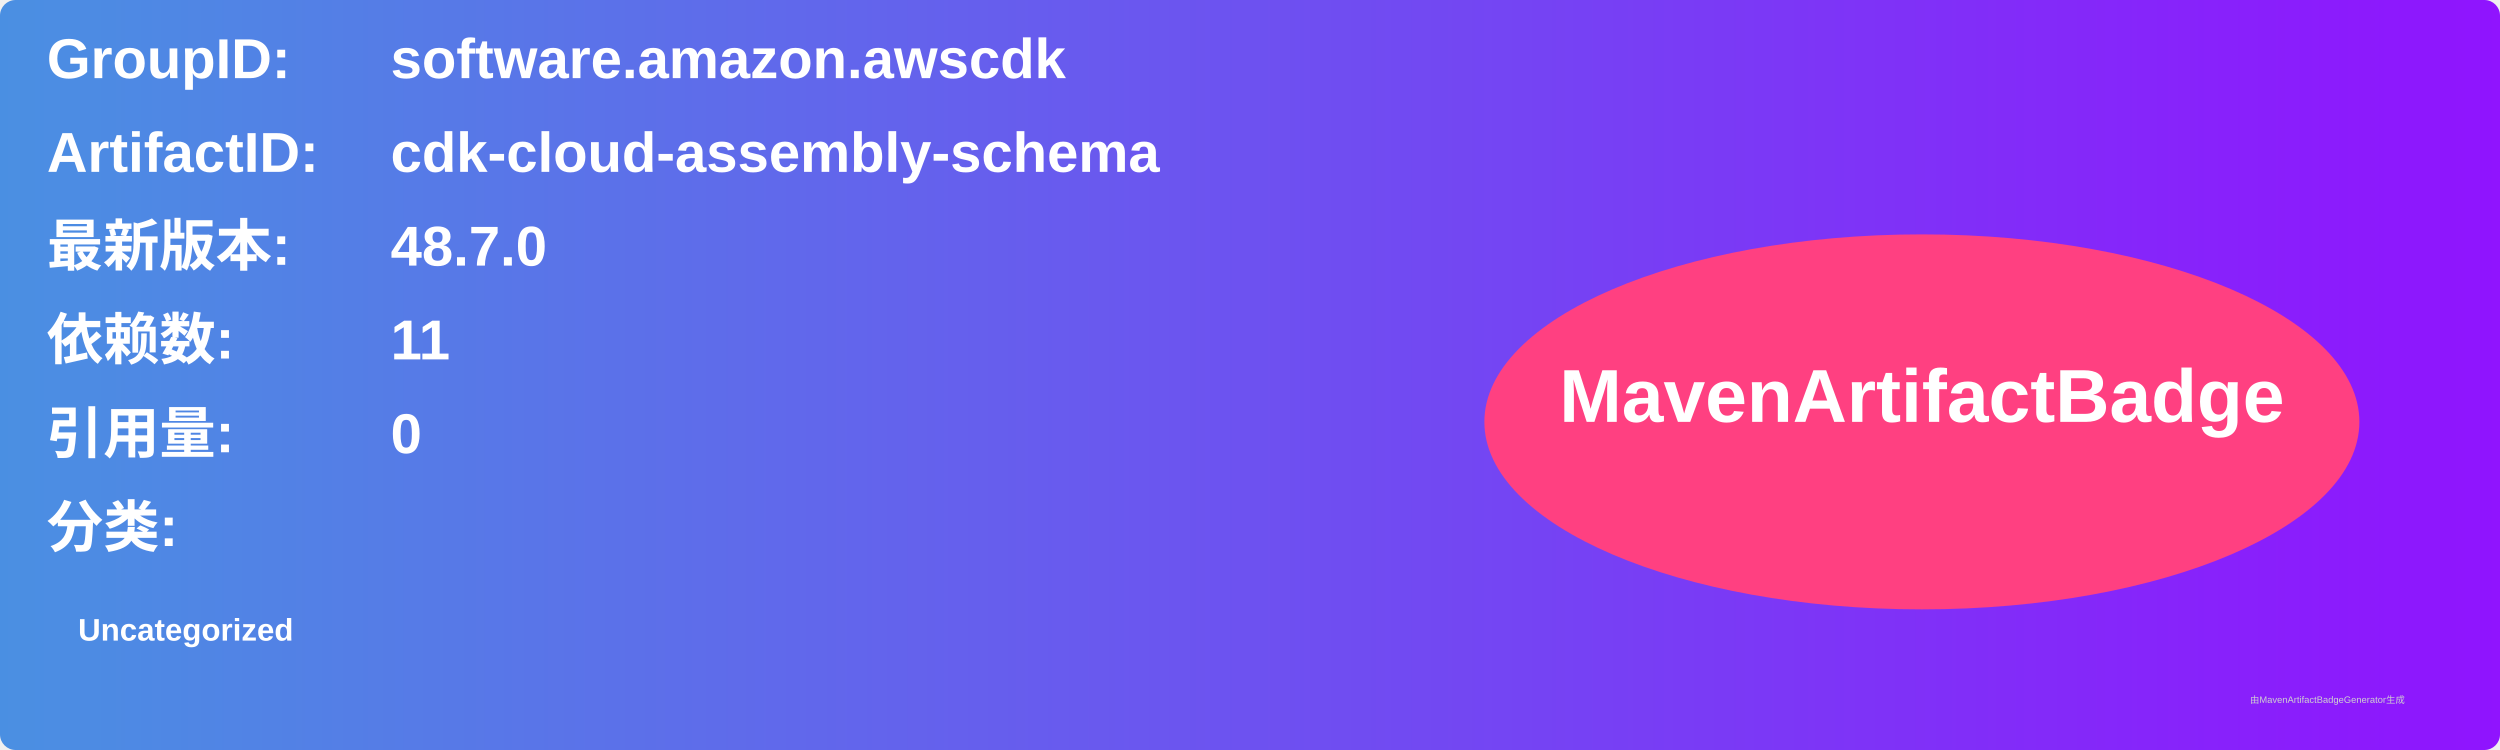
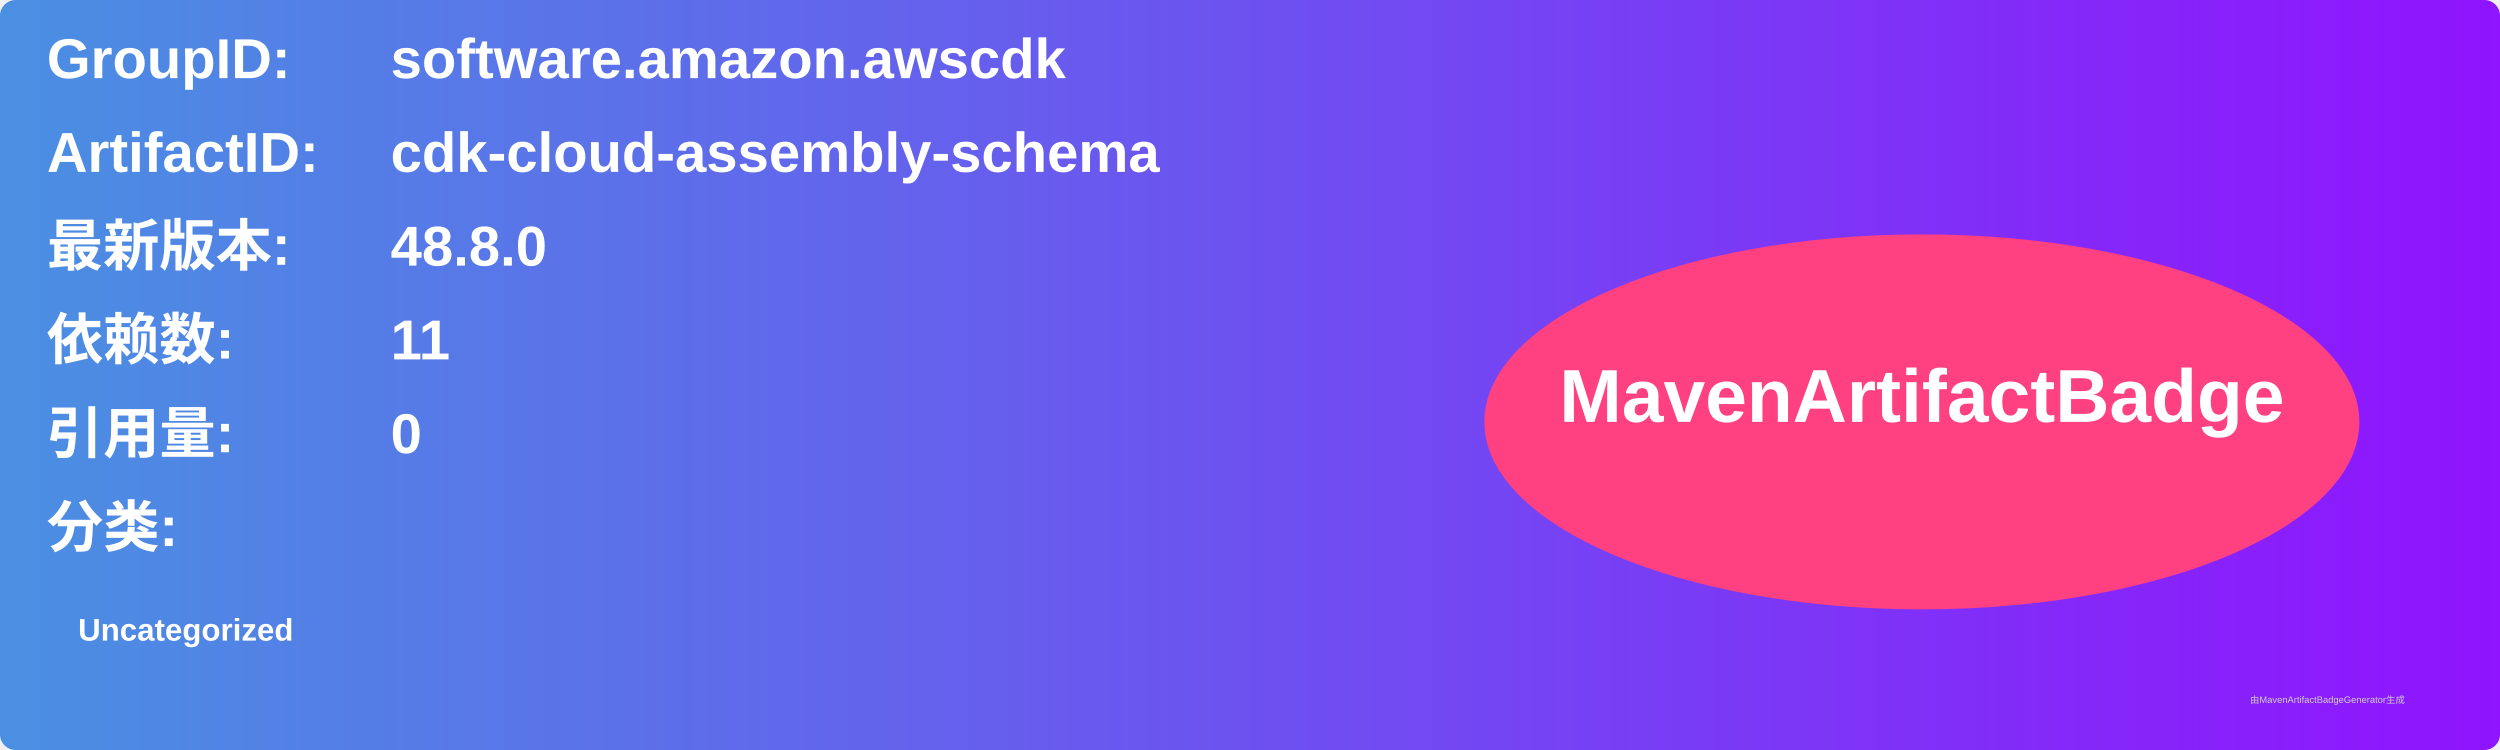
<svg xmlns="http://www.w3.org/2000/svg" width="800" height="240" viewBox="0 0 800 240">
  <linearGradient id="grad" x1="0%" y1="0%" x2="100%" y2="0%">
    <stop offset="0%" stop-color="#4a90e2" />
    <stop offset="100%" stop-color="#9013fe" />
  </linearGradient>
  <rect width="100%" height="100%" rx="5" ry="5" fill="url(#grad)" />
  <g transform="translate(15, 15)">
    <text x="0" y="10" font-family="Arial" font-size="18" fill="white" font-weight="bold" width="260">GroupID:</text>
    <text x="110" y="10" font-family="Arial" font-size="18" fill="white" font-weight="bold" width="460">software.amazon.awscdk</text>
    <text x="0" y="40" font-family="Arial" font-size="18" fill="white" font-weight="bold" width="260">ArtifactID:</text>
    <text x="110" y="40" font-family="Arial" font-size="18" fill="white" font-weight="bold" width="460">cdk-cloud-assembly-schema</text>
    <text x="0" y="70" font-family="Arial" font-size="18" fill="white" font-weight="bold">最新版本:</text>
    <text x="110" y="70" font-family="Arial" font-size="18" fill="white" font-weight="bold">
-       <tspan font-weight="bold">48.7.0</tspan>
+       <tspan font-weight="bold">48.8.0</tspan>
    </text>
    <text x="0" y="100" font-family="Arial" font-size="18" fill="white" font-weight="bold">依赖数: </text>
    <text x="110" y="100" font-family="Arial" font-size="18" fill="white">
      <tspan font-weight="bold">11</tspan>
    </text>
    <text x="0" y="130" font-family="Arial" font-size="18" fill="white" font-weight="bold">引用量: </text>
    <text x="110" y="130" font-family="Arial" font-size="18" fill="white">
      <tspan font-weight="bold">0</tspan>
    </text>
    <text x="0" y="160" font-family="Arial" font-size="18" fill="white" font-weight="bold">分类:</text>
    <text x="10" y="190" font-family="Arial" font-size="10" fill="white">
      <tspan font-weight="bold">Uncategorized</tspan>
    </text>
    <ellipse cx="600" cy="120" rx="140" ry="60" fill="#ff4081" />
    <text x="600" y="120" text-anchor="middle" font-family="Arial" font-size="24" fill="white" font-weight="bold">MavenArtifactBadge</text>
  </g>
  <text x="720" y="225" font-family="Arial" font-size="3" fill="#d0d0d0">由MavenArtifactBadgeGenerator生成</text>
</svg>
